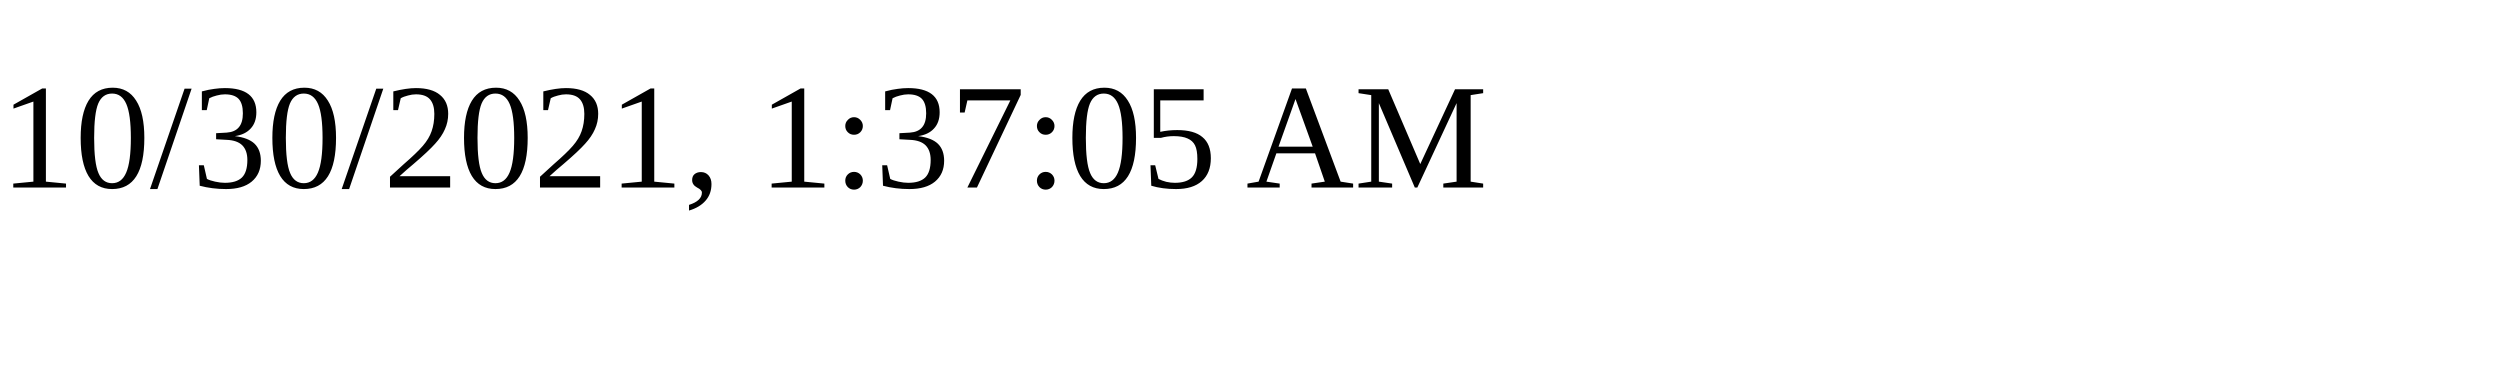
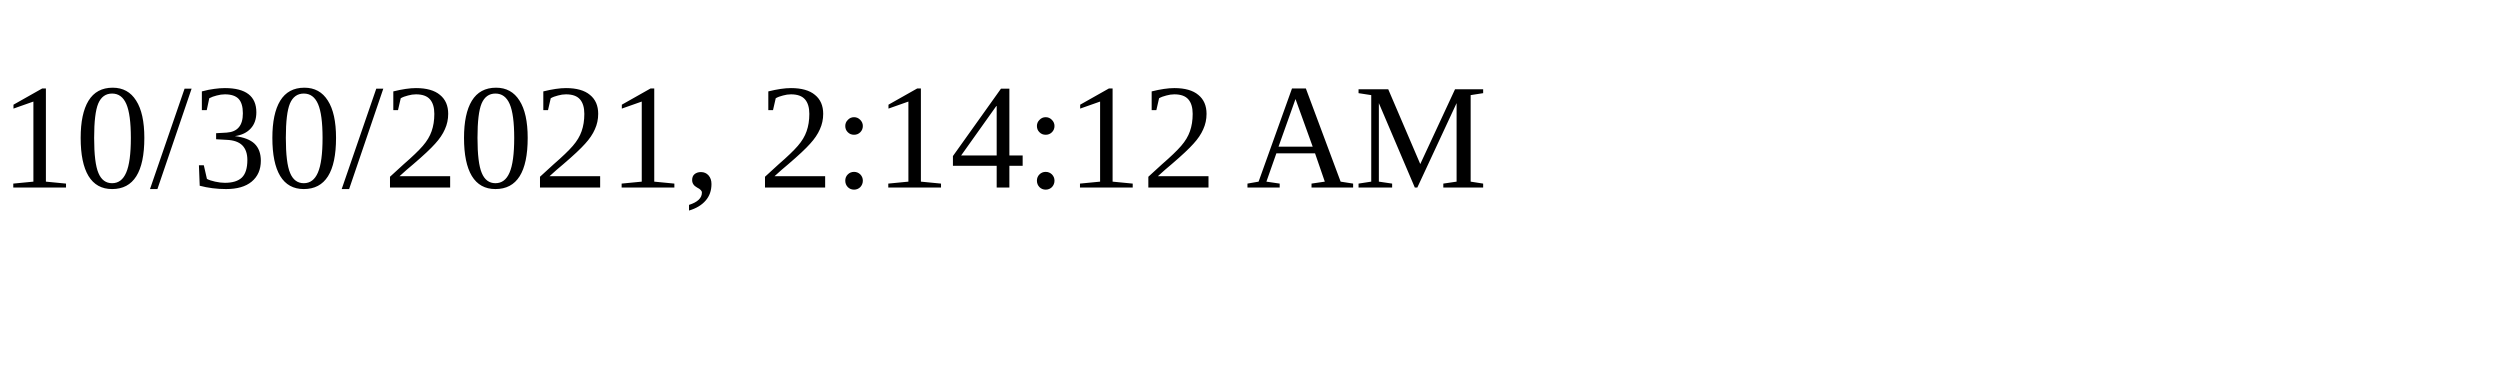
<svg xmlns="http://www.w3.org/2000/svg" height="30" width="200">
-   <text x="0" y="15">10/30/2021, 1:37:05 AM</text>
+   <text x="0" y="15">10/30/2021, 2:14:12 AM</text>
</svg>
